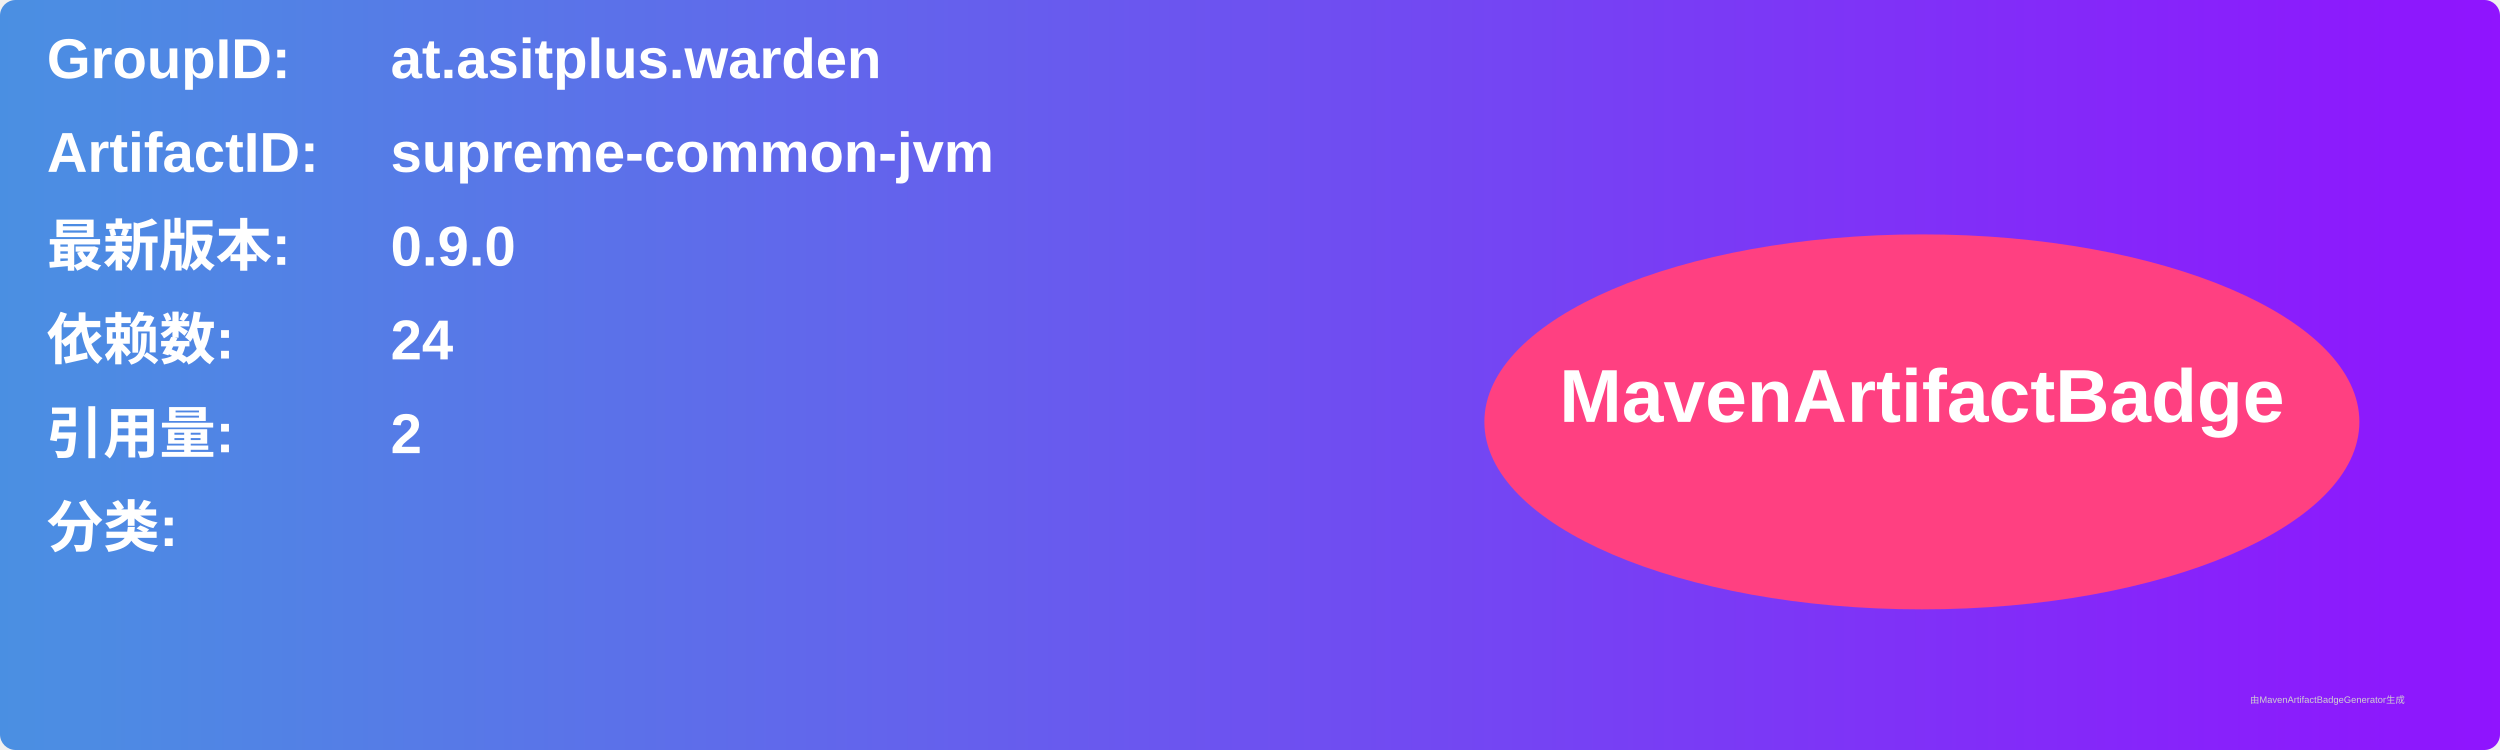
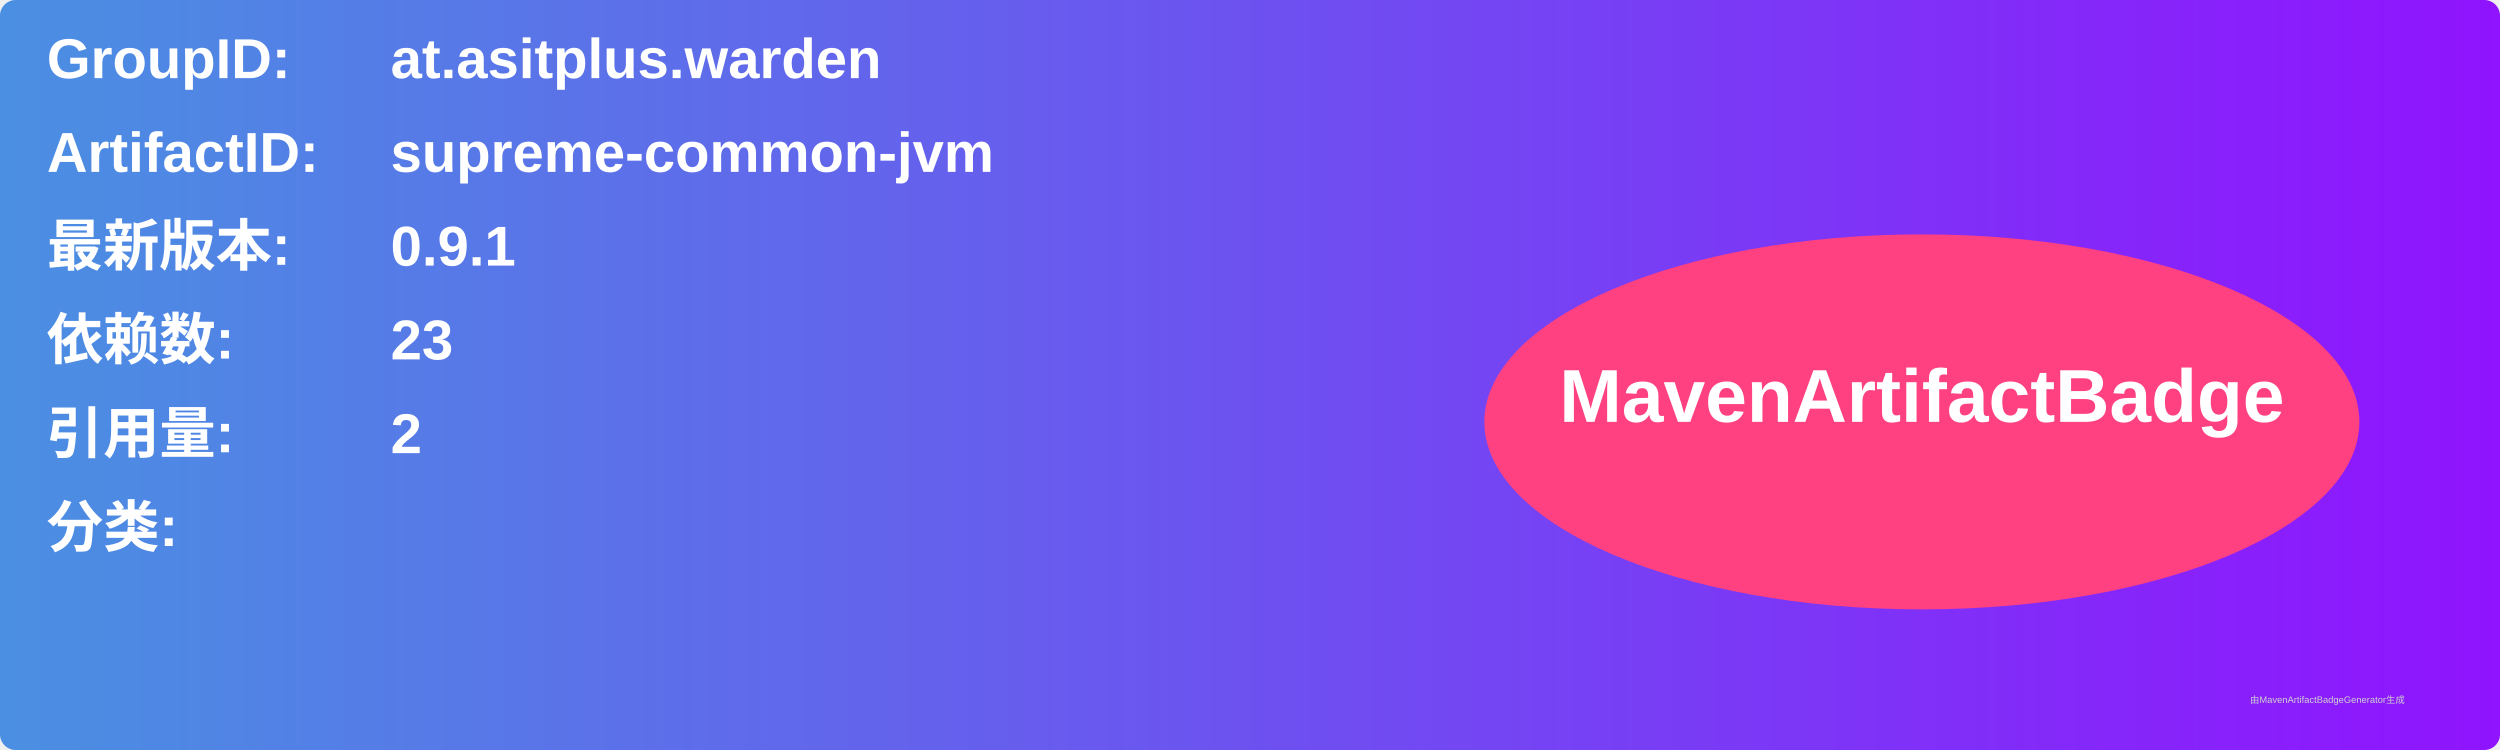
<svg xmlns="http://www.w3.org/2000/svg" width="800" height="240" viewBox="0 0 800 240">
  <linearGradient id="grad" x1="0%" y1="0%" x2="100%" y2="0%">
    <stop offset="0%" stop-color="#4a90e2" />
    <stop offset="100%" stop-color="#9013fe" />
  </linearGradient>
  <rect width="100%" height="100%" rx="5" ry="5" fill="url(#grad)" />
  <g transform="translate(15, 15)">
    <text x="0" y="10" font-family="Arial" font-size="18" fill="white" font-weight="bold" width="260">GroupID:</text>
    <text x="110" y="10" font-family="Arial" font-size="18" fill="white" font-weight="bold" width="460">at.asitplus.warden</text>
    <text x="0" y="40" font-family="Arial" font-size="18" fill="white" font-weight="bold" width="260">ArtifactID:</text>
    <text x="110" y="40" font-family="Arial" font-size="18" fill="white" font-weight="bold" width="460">supreme-common-jvm</text>
    <text x="0" y="70" font-family="Arial" font-size="18" fill="white" font-weight="bold">最新版本:</text>
    <text x="110" y="70" font-family="Arial" font-size="18" fill="white" font-weight="bold">
-       <tspan font-weight="bold">0.9.0</tspan>
+       <tspan font-weight="bold">0.9.1</tspan>
    </text>
    <text x="0" y="100" font-family="Arial" font-size="18" fill="white" font-weight="bold">依赖数: </text>
    <text x="110" y="100" font-family="Arial" font-size="18" fill="white">
-       <tspan font-weight="bold">24</tspan>
+       <tspan font-weight="bold">23</tspan>
    </text>
    <text x="0" y="130" font-family="Arial" font-size="18" fill="white" font-weight="bold">引用量: </text>
    <text x="110" y="130" font-family="Arial" font-size="18" fill="white">
      <tspan font-weight="bold">2</tspan>
    </text>
    <text x="0" y="160" font-family="Arial" font-size="18" fill="white" font-weight="bold">分类:</text>
    <text x="10" y="190" font-family="Arial" font-size="10" fill="white">
      <tspan font-weight="bold" />
    </text>
    <ellipse cx="600" cy="120" rx="140" ry="60" fill="#ff4081" />
    <text x="600" y="120" text-anchor="middle" font-family="Arial" font-size="24" fill="white" font-weight="bold">MavenArtifactBadge</text>
  </g>
  <text x="720" y="225" font-family="Arial" font-size="3" fill="#d0d0d0">由MavenArtifactBadgeGenerator生成</text>
</svg>
